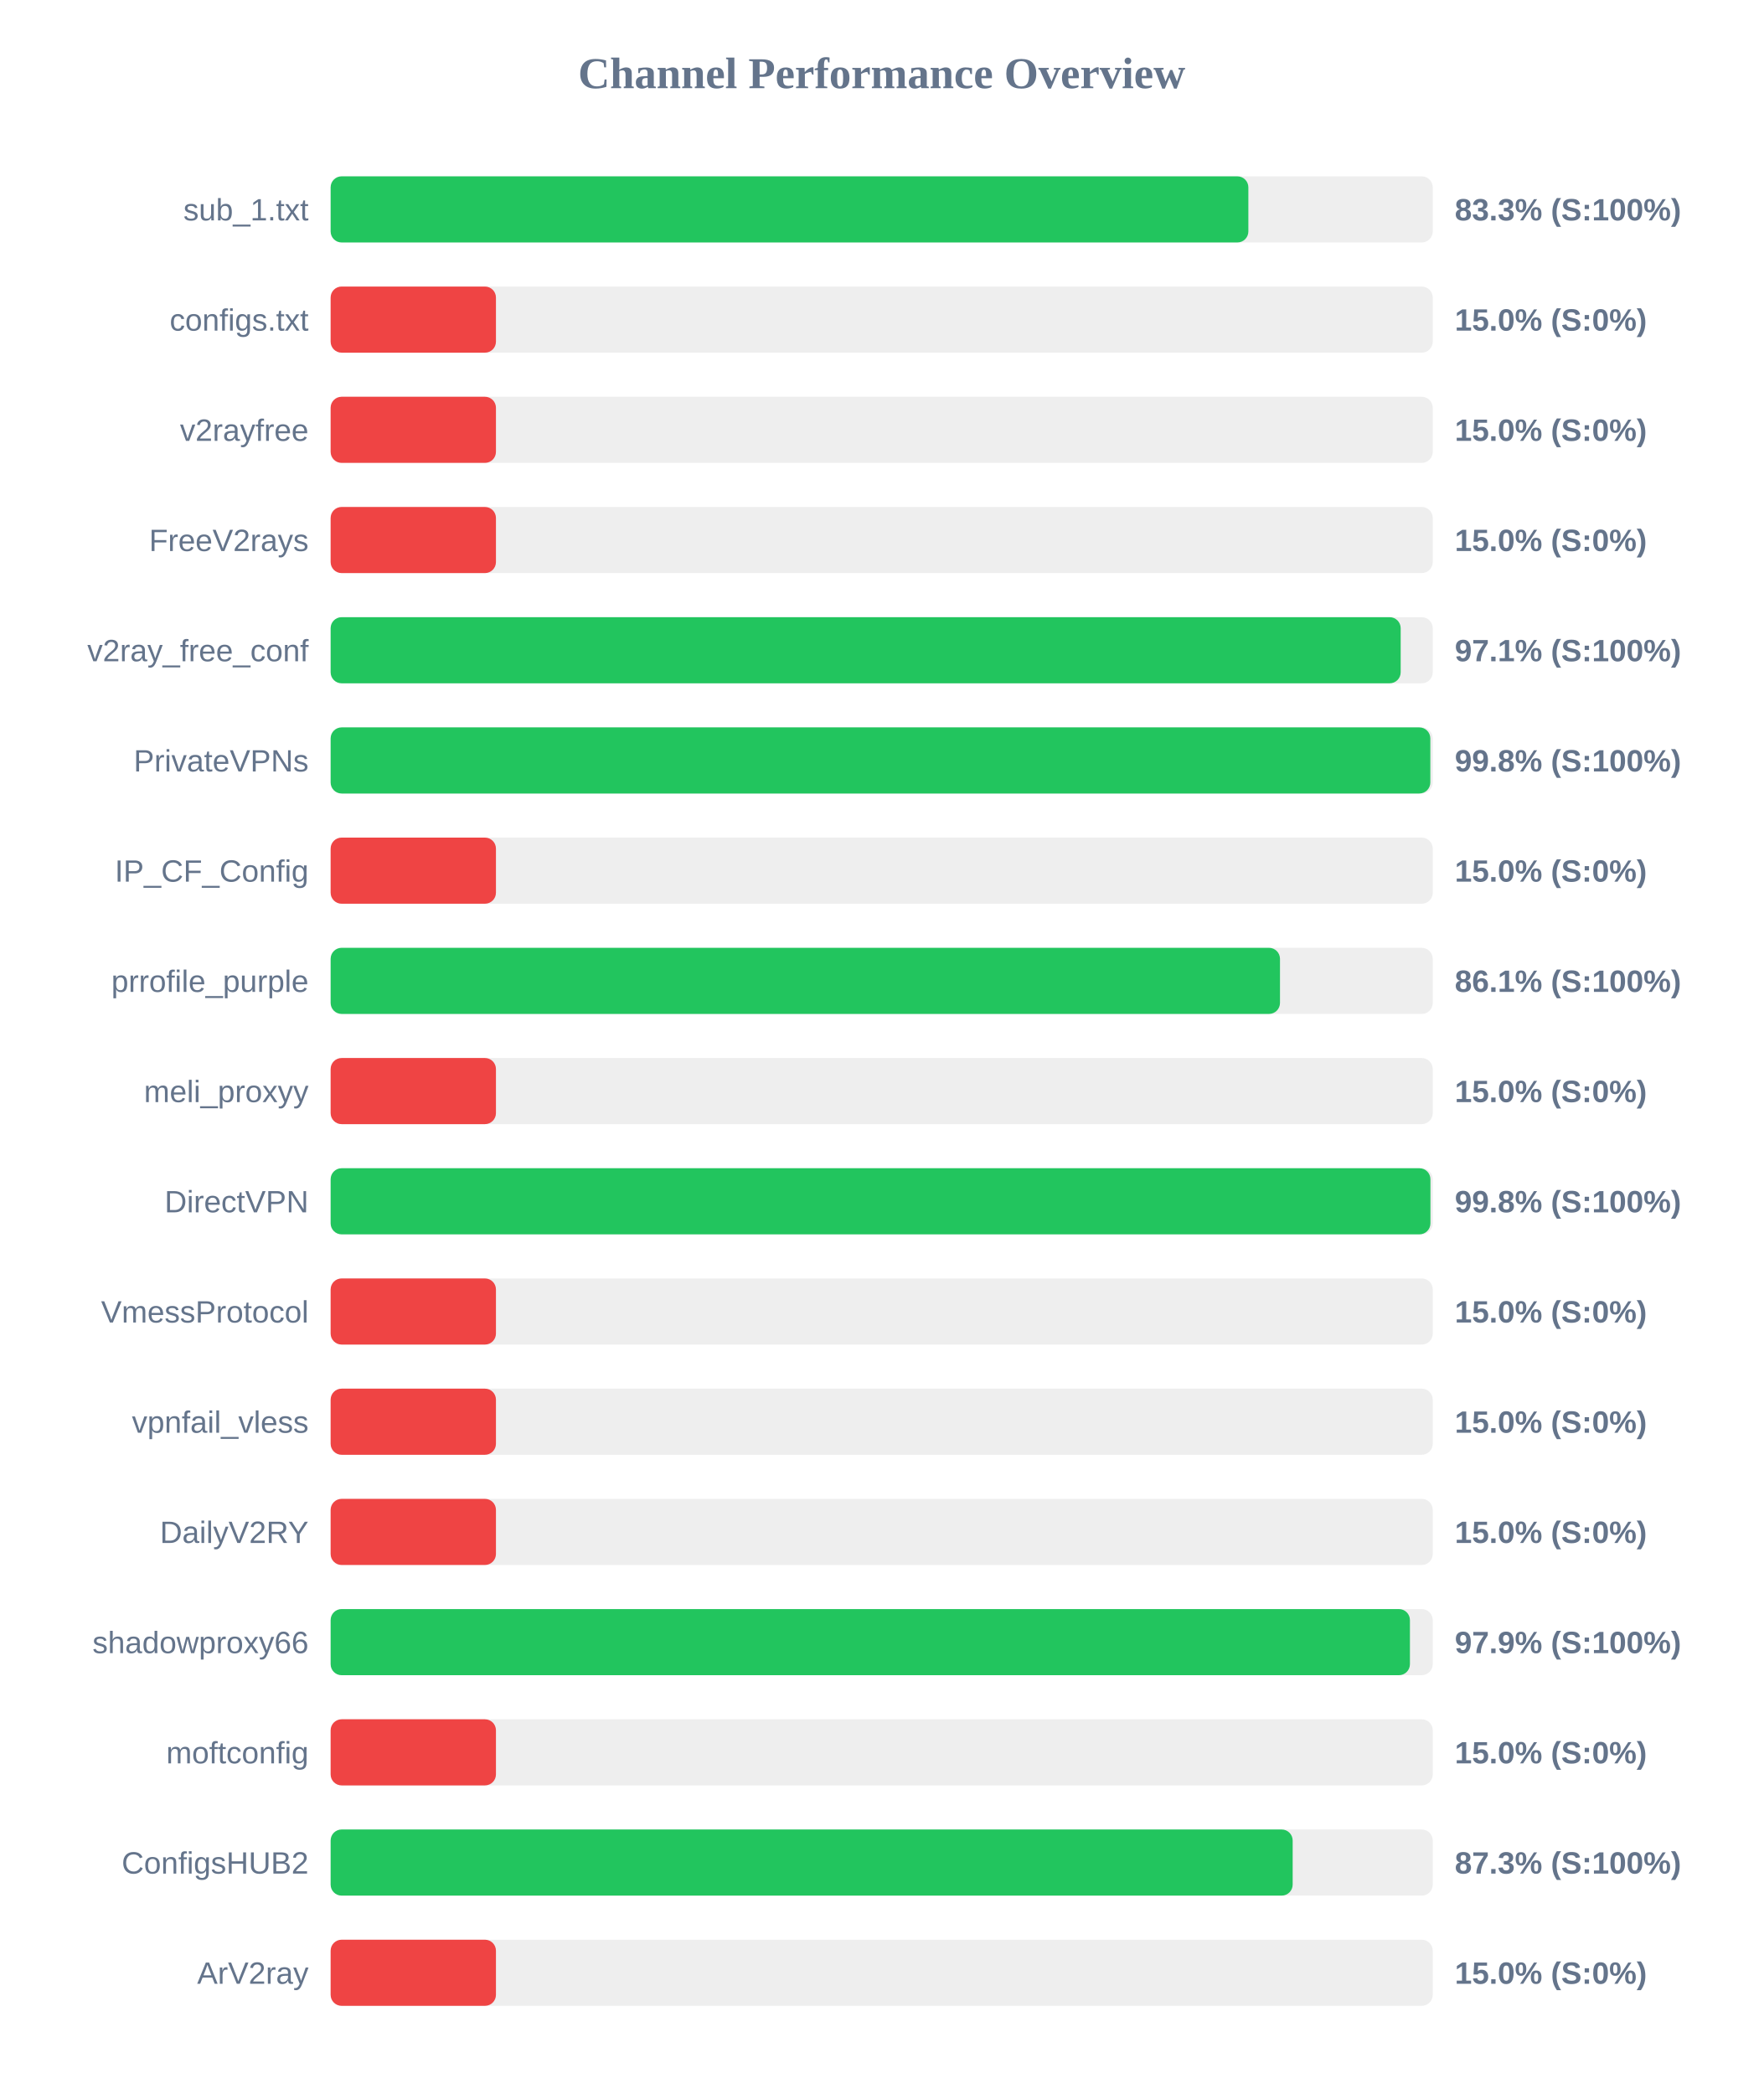
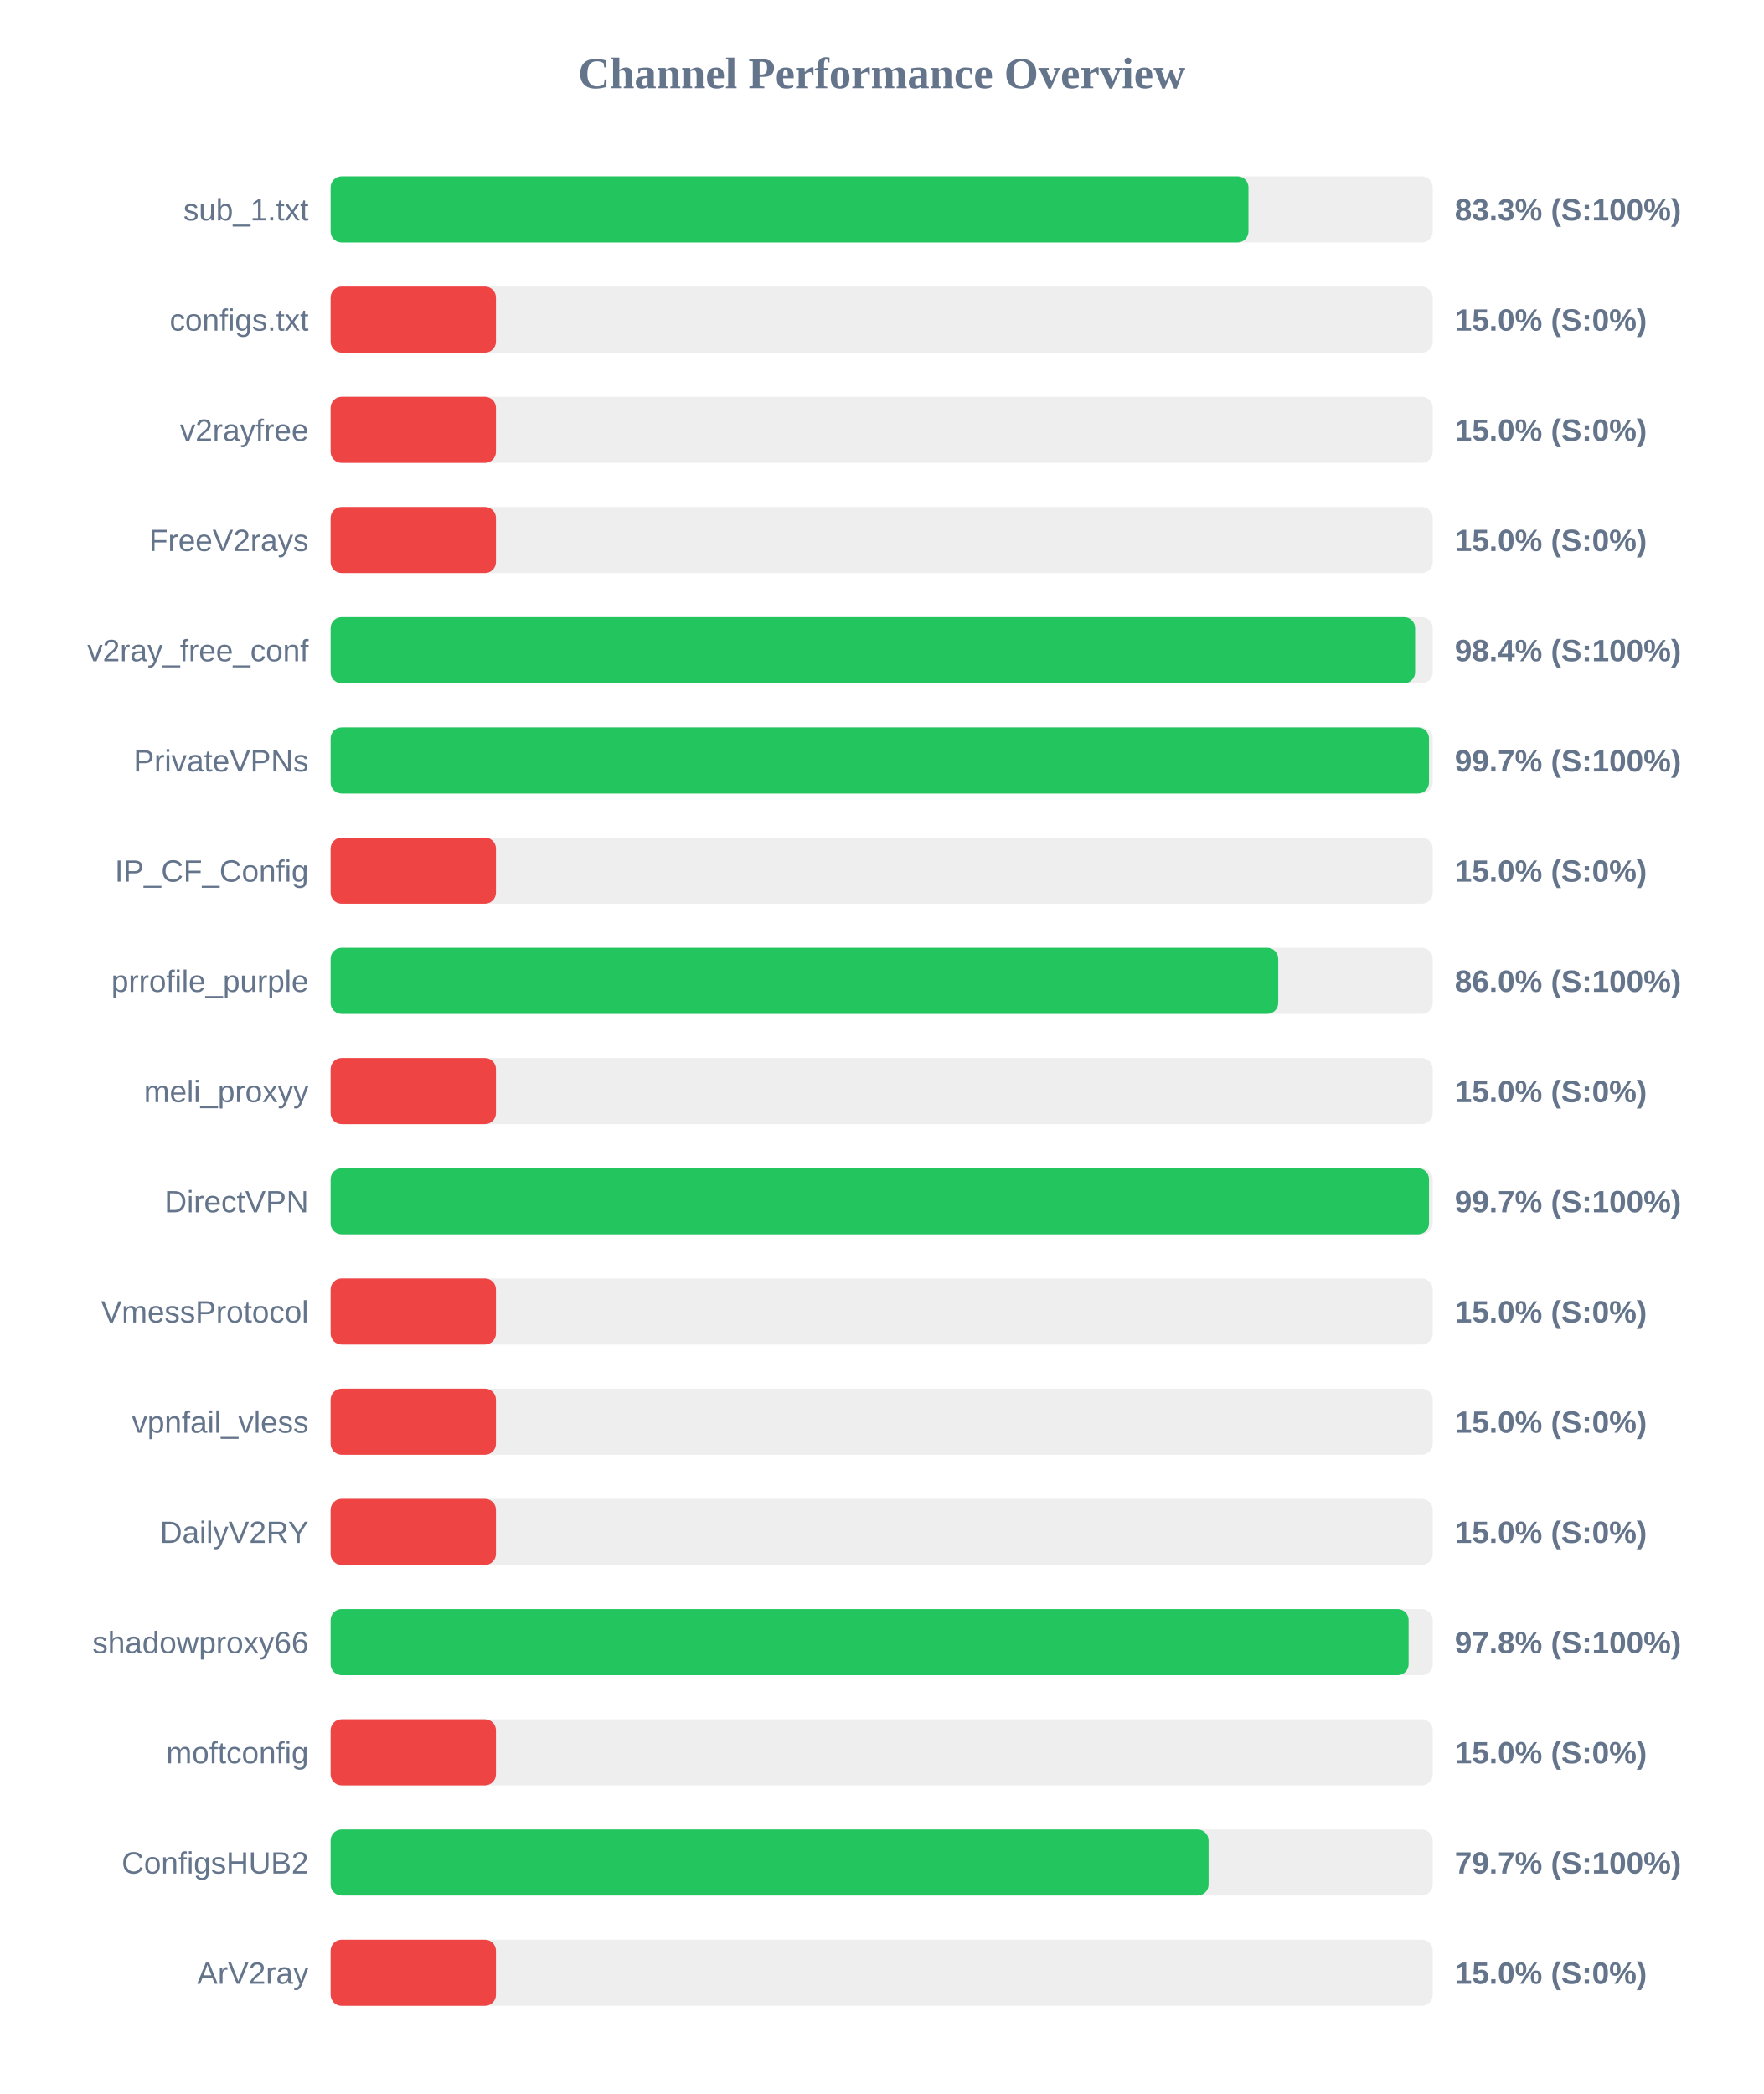
<svg xmlns="http://www.w3.org/2000/svg" width="800" height="950" version="1.1">
  <style>
        .row { font: 14px Arial; fill: #64748b; }
        .score { font: bold 14px Arial; fill: #64748b; }
    </style>
  <text x="400" y="40" text-anchor="middle" font-size="20px" font-weight="bold" fill="#64748b">Channel Performance Overview</text>
  <rect x="150" y="80" width="500" height="30" fill="#eee" rx="5" />
-   <rect x="150" y="80" width="416.35" height="30" fill="#22c55e" rx="5" />
+   <rect x="150" y="80" width="416.4" height="30" fill="#22c55e" rx="5" />
  <text x="140" y="100" text-anchor="end" class="row">sub_1.txt</text>
  <text x="660" y="100" text-anchor="start" class="score">83.3% (S:100%)</text>
  <rect x="150" y="130" width="500" height="30" fill="#eee" rx="5" />
  <rect x="150" y="130" width="75.0" height="30" fill="#ef4444" rx="5" />
  <text x="140" y="150" text-anchor="end" class="row">configs.txt</text>
  <text x="660" y="150" text-anchor="start" class="score">15.0% (S:0%)</text>
  <rect x="150" y="180" width="500" height="30" fill="#eee" rx="5" />
  <rect x="150" y="180" width="75.0" height="30" fill="#ef4444" rx="5" />
  <text x="140" y="200" text-anchor="end" class="row">v2rayfree</text>
  <text x="660" y="200" text-anchor="start" class="score">15.0% (S:0%)</text>
  <rect x="150" y="230" width="500" height="30" fill="#eee" rx="5" />
  <rect x="150" y="230" width="75.0" height="30" fill="#ef4444" rx="5" />
  <text x="140" y="250" text-anchor="end" class="row">FreeV2rays</text>
  <text x="660" y="250" text-anchor="start" class="score">15.0% (S:0%)</text>
  <rect x="150" y="280" width="500" height="30" fill="#eee" rx="5" />
-   <rect x="150" y="280" width="485.45" height="30" fill="#22c55e" rx="5" />
+   <rect x="150" y="280" width="492.0" height="30" fill="#22c55e" rx="5" />
  <text x="140" y="300" text-anchor="end" class="row">v2ray_free_conf</text>
-   <text x="660" y="300" text-anchor="start" class="score">97.1% (S:100%)</text>
+   <text x="660" y="300" text-anchor="start" class="score">98.4% (S:100%)</text>
  <rect x="150" y="330" width="500" height="30" fill="#eee" rx="5" />
-   <rect x="150" y="330" width="498.9" height="30" fill="#22c55e" rx="5" />
+   <rect x="150" y="330" width="498.3" height="30" fill="#22c55e" rx="5" />
  <text x="140" y="350" text-anchor="end" class="row">PrivateVPNs</text>
-   <text x="660" y="350" text-anchor="start" class="score">99.8% (S:100%)</text>
+   <text x="660" y="350" text-anchor="start" class="score">99.7% (S:100%)</text>
  <rect x="150" y="380" width="500" height="30" fill="#eee" rx="5" />
  <rect x="150" y="380" width="75.0" height="30" fill="#ef4444" rx="5" />
  <text x="140" y="400" text-anchor="end" class="row">IP_CF_Config</text>
  <text x="660" y="400" text-anchor="start" class="score">15.0% (S:0%)</text>
  <rect x="150" y="430" width="500" height="30" fill="#eee" rx="5" />
-   <rect x="150" y="430" width="430.7" height="30" fill="#22c55e" rx="5" />
+   <rect x="150" y="430" width="429.9" height="30" fill="#22c55e" rx="5" />
  <text x="140" y="450" text-anchor="end" class="row">prrofile_purple</text>
-   <text x="660" y="450" text-anchor="start" class="score">86.1% (S:100%)</text>
+   <text x="660" y="450" text-anchor="start" class="score">86.0% (S:100%)</text>
  <rect x="150" y="480" width="500" height="30" fill="#eee" rx="5" />
  <rect x="150" y="480" width="75.0" height="30" fill="#ef4444" rx="5" />
  <text x="140" y="500" text-anchor="end" class="row">meli_proxyy</text>
  <text x="660" y="500" text-anchor="start" class="score">15.0% (S:0%)</text>
  <rect x="150" y="530" width="500" height="30" fill="#eee" rx="5" />
-   <rect x="150" y="530" width="498.95" height="30" fill="#22c55e" rx="5" />
+   <rect x="150" y="530" width="498.3" height="30" fill="#22c55e" rx="5" />
  <text x="140" y="550" text-anchor="end" class="row">DirectVPN</text>
-   <text x="660" y="550" text-anchor="start" class="score">99.8% (S:100%)</text>
+   <text x="660" y="550" text-anchor="start" class="score">99.7% (S:100%)</text>
  <rect x="150" y="580" width="500" height="30" fill="#eee" rx="5" />
  <rect x="150" y="580" width="75.0" height="30" fill="#ef4444" rx="5" />
  <text x="140" y="600" text-anchor="end" class="row">VmessProtocol</text>
  <text x="660" y="600" text-anchor="start" class="score">15.0% (S:0%)</text>
  <rect x="150" y="630" width="500" height="30" fill="#eee" rx="5" />
  <rect x="150" y="630" width="75.0" height="30" fill="#ef4444" rx="5" />
  <text x="140" y="650" text-anchor="end" class="row">vpnfail_vless</text>
  <text x="660" y="650" text-anchor="start" class="score">15.0% (S:0%)</text>
  <rect x="150" y="680" width="500" height="30" fill="#eee" rx="5" />
  <rect x="150" y="680" width="75.0" height="30" fill="#ef4444" rx="5" />
  <text x="140" y="700" text-anchor="end" class="row">DailyV2RY</text>
  <text x="660" y="700" text-anchor="start" class="score">15.0% (S:0%)</text>
  <rect x="150" y="730" width="500" height="30" fill="#eee" rx="5" />
-   <rect x="150" y="730" width="489.65" height="30" fill="#22c55e" rx="5" />
+   <rect x="150" y="730" width="489.05" height="30" fill="#22c55e" rx="5" />
  <text x="140" y="750" text-anchor="end" class="row">shadowproxy66</text>
-   <text x="660" y="750" text-anchor="start" class="score">97.9% (S:100%)</text>
+   <text x="660" y="750" text-anchor="start" class="score">97.8% (S:100%)</text>
  <rect x="150" y="780" width="500" height="30" fill="#eee" rx="5" />
  <rect x="150" y="780" width="75.0" height="30" fill="#ef4444" rx="5" />
  <text x="140" y="800" text-anchor="end" class="row">moftconfig</text>
  <text x="660" y="800" text-anchor="start" class="score">15.0% (S:0%)</text>
  <rect x="150" y="830" width="500" height="30" fill="#eee" rx="5" />
-   <rect x="150" y="830" width="436.45" height="30" fill="#22c55e" rx="5" />
+   <rect x="150" y="830" width="398.3" height="30" fill="#22c55e" rx="5" />
  <text x="140" y="850" text-anchor="end" class="row">ConfigsHUB2</text>
-   <text x="660" y="850" text-anchor="start" class="score">87.3% (S:100%)</text>
+   <text x="660" y="850" text-anchor="start" class="score">79.7% (S:100%)</text>
  <rect x="150" y="880" width="500" height="30" fill="#eee" rx="5" />
  <rect x="150" y="880" width="75.0" height="30" fill="#ef4444" rx="5" />
  <text x="140" y="900" text-anchor="end" class="row">ArV2ray</text>
  <text x="660" y="900" text-anchor="start" class="score">15.0% (S:0%)</text>
</svg>
